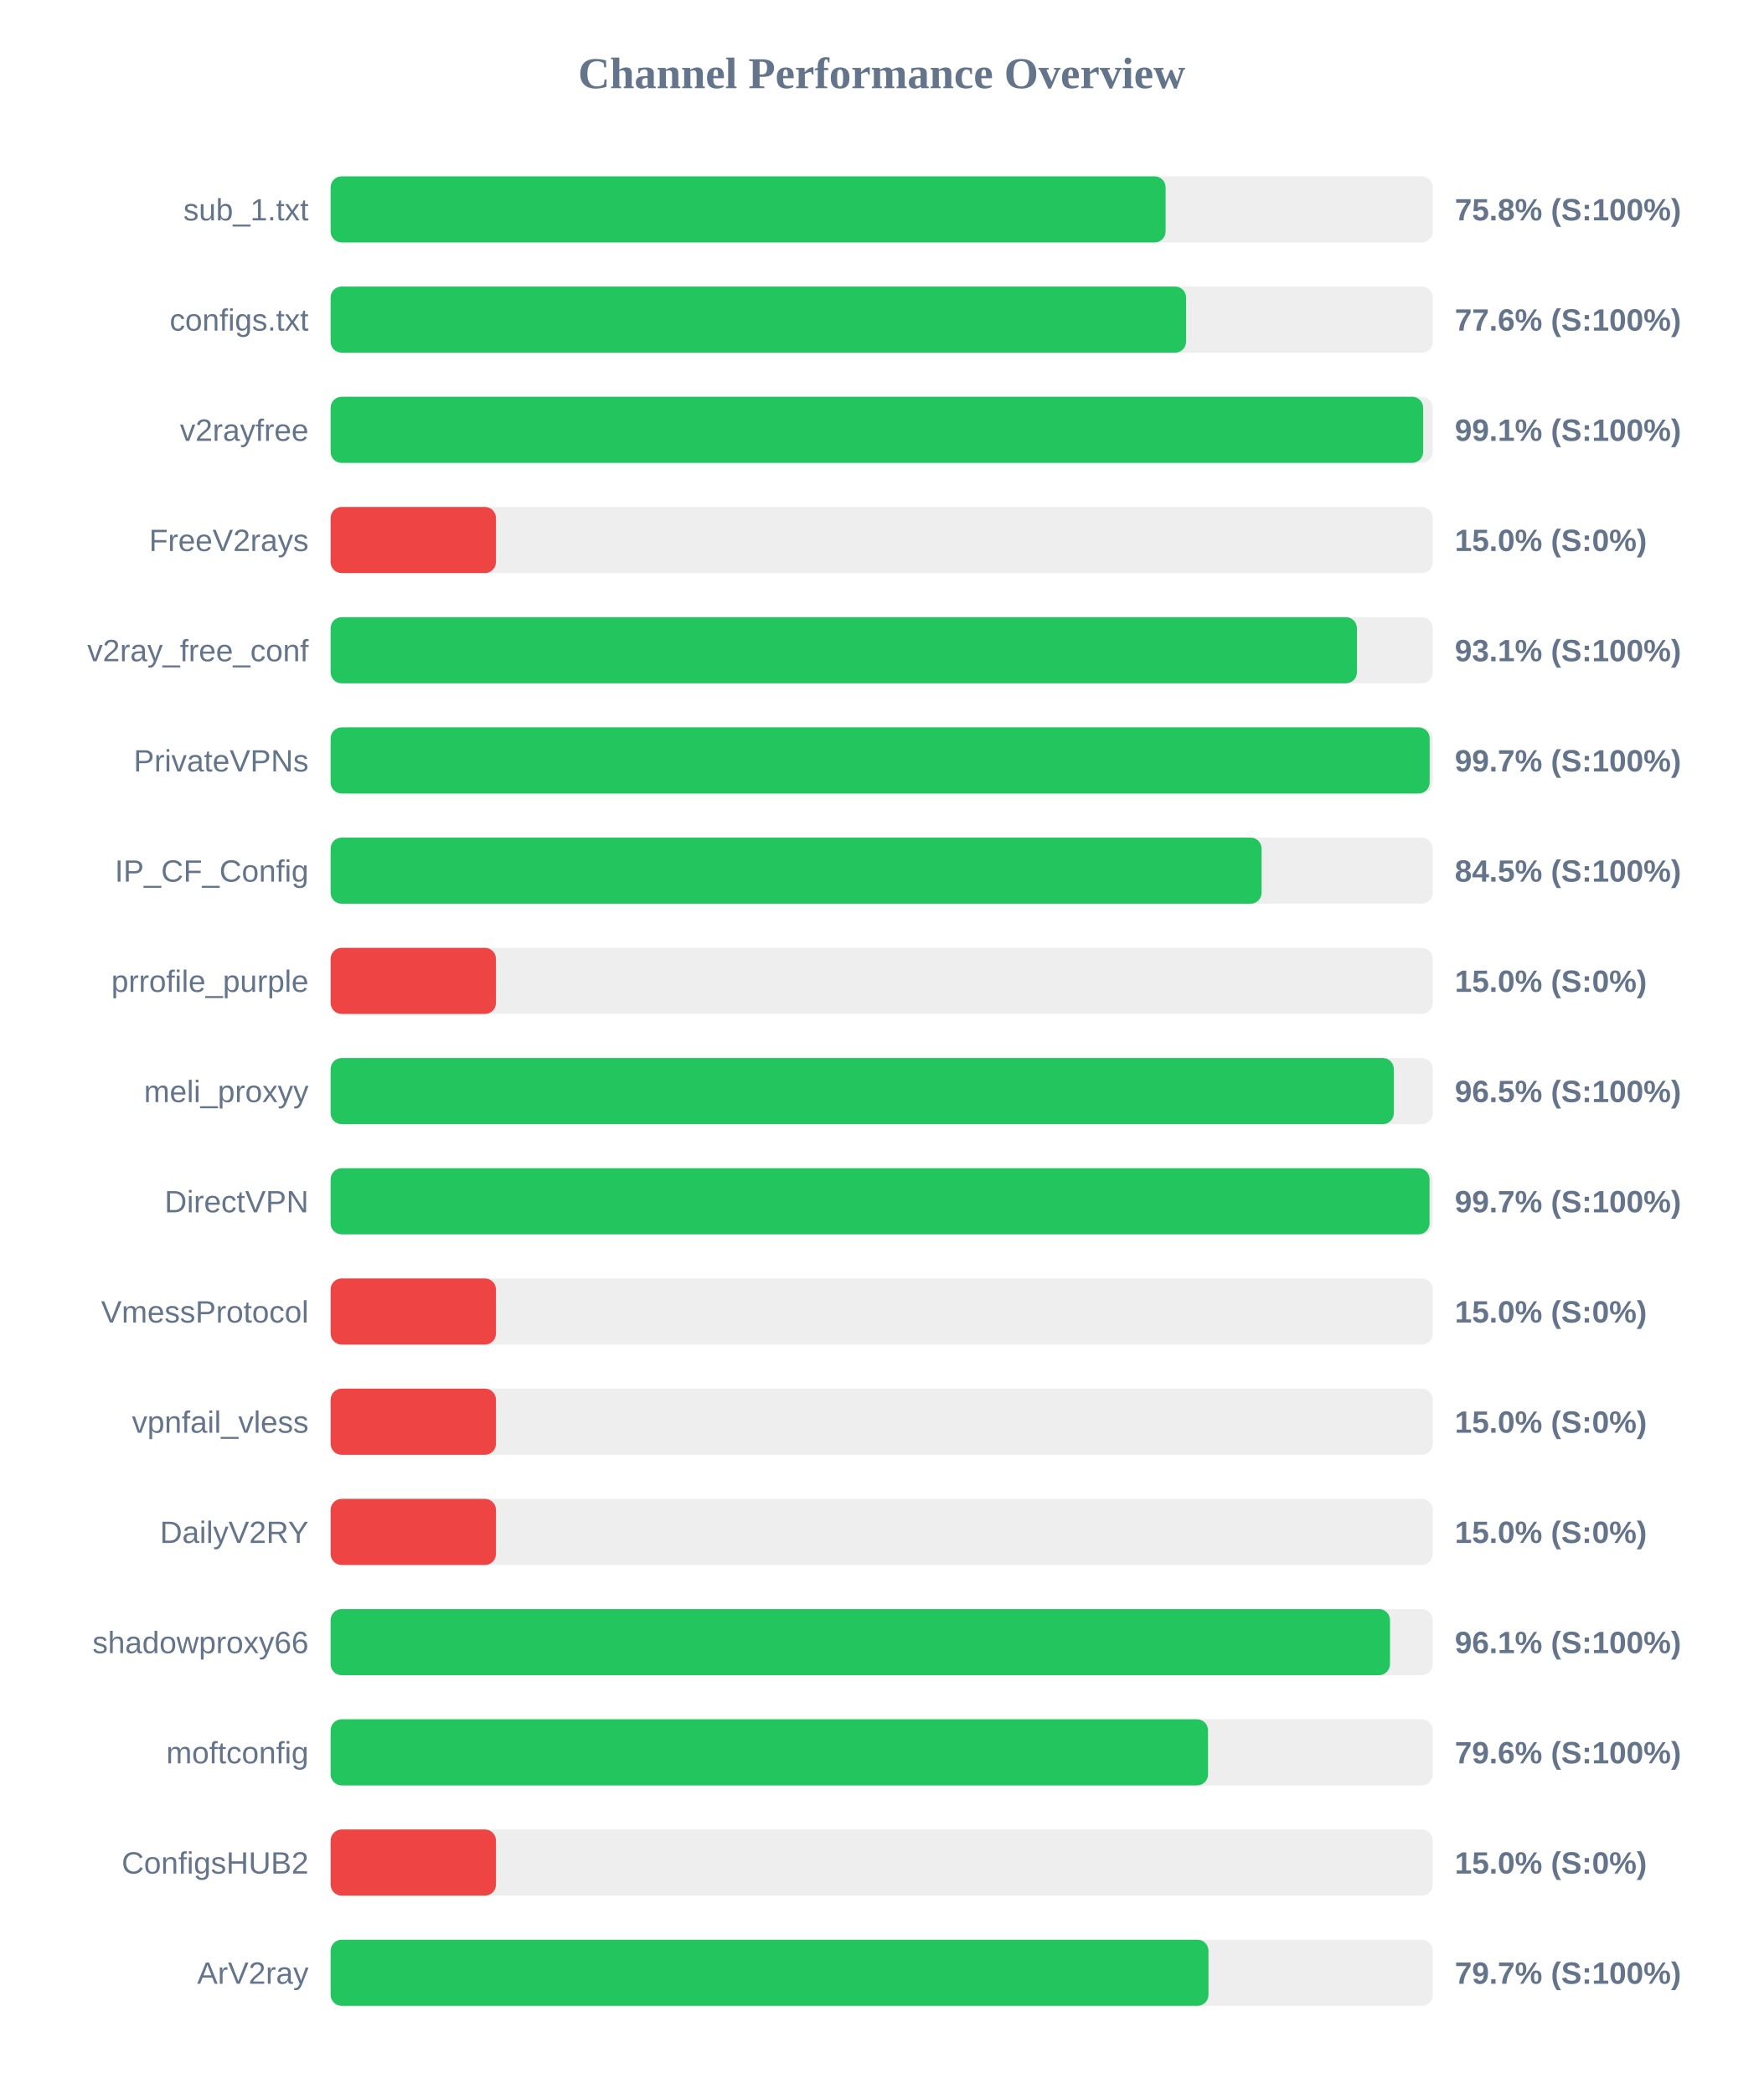
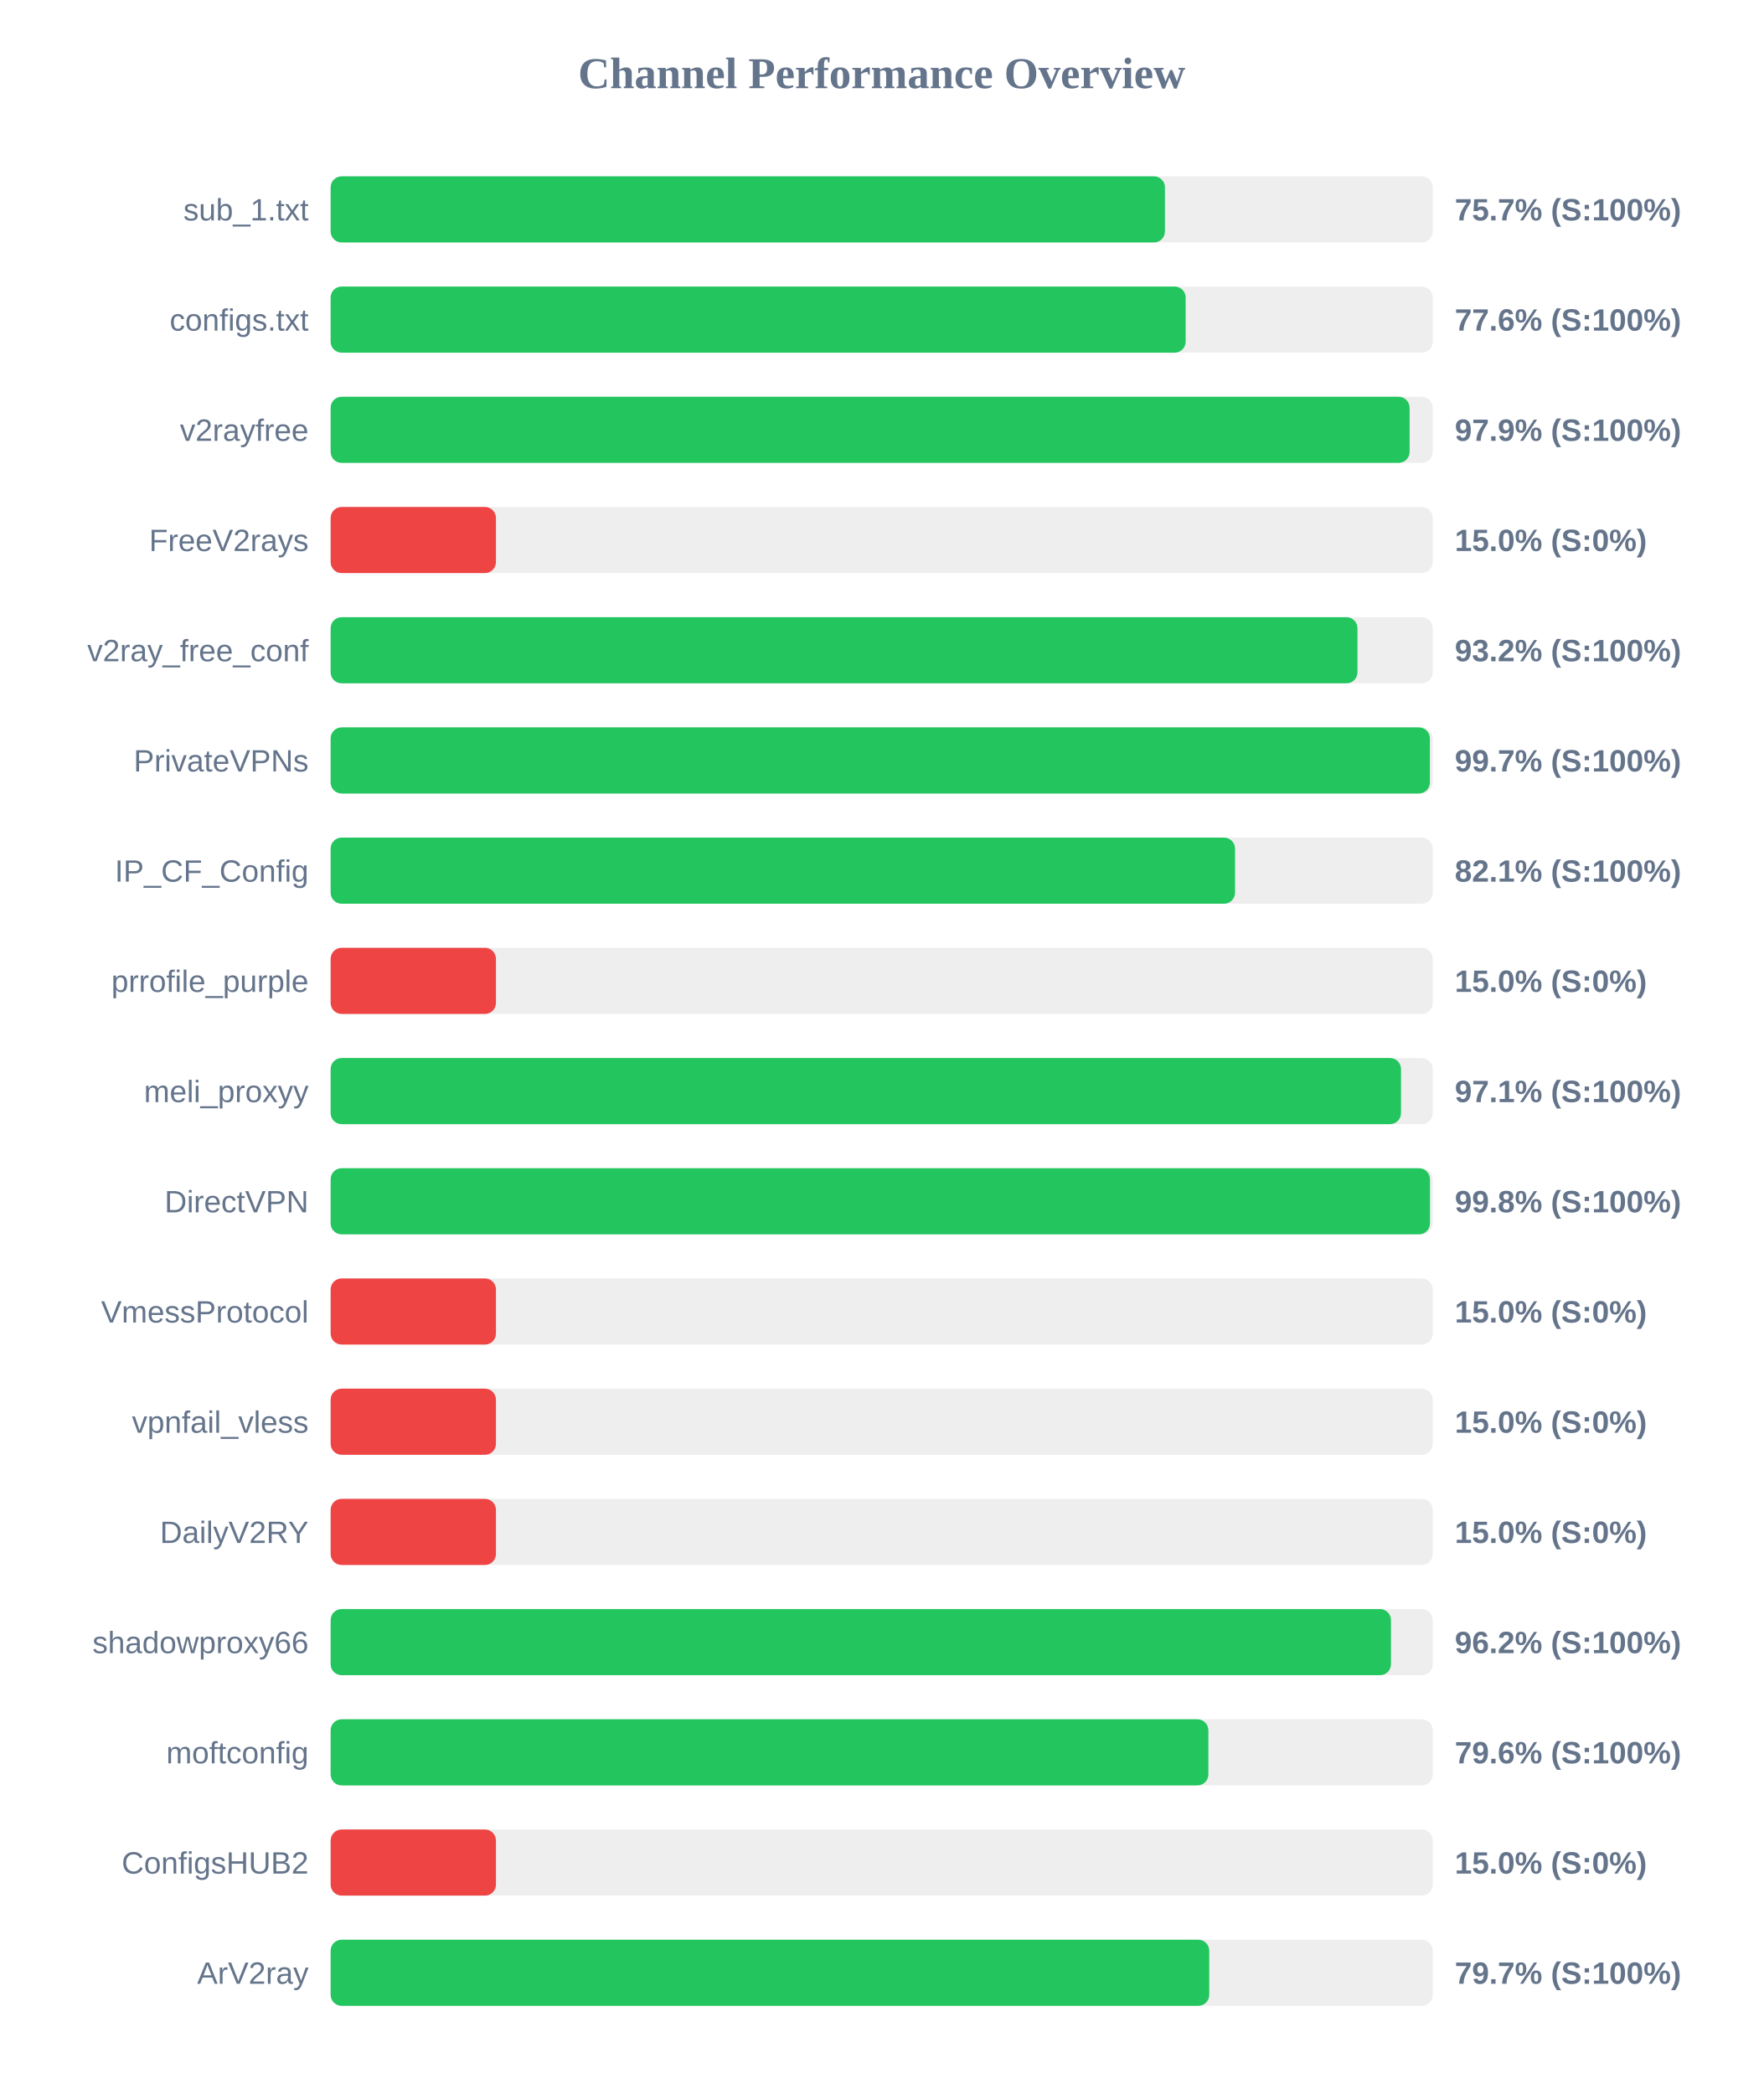
<svg xmlns="http://www.w3.org/2000/svg" width="800" height="950" version="1.1">
  <style>
        .row { font: 14px Arial; fill: #64748b; }
        .score { font: bold 14px Arial; fill: #64748b; }
    </style>
  <text x="400" y="40" text-anchor="middle" font-size="20px" font-weight="bold" fill="#64748b">Channel Performance Overview</text>
  <rect x="150" y="80" width="500" height="30" fill="#eee" rx="5" />
-   <rect x="150" y="80" width="378.8" height="30" fill="#22c55e" rx="5" />
+   <rect x="150" y="80" width="378.5" height="30" fill="#22c55e" rx="5" />
  <text x="140" y="100" text-anchor="end" class="row">sub_1.txt</text>
-   <text x="660" y="100" text-anchor="start" class="score">75.8% (S:100%)</text>
+   <text x="660" y="100" text-anchor="start" class="score">75.7% (S:100%)</text>
  <rect x="150" y="130" width="500" height="30" fill="#eee" rx="5" />
-   <rect x="150" y="130" width="388.1" height="30" fill="#22c55e" rx="5" />
+   <rect x="150" y="130" width="387.9" height="30" fill="#22c55e" rx="5" />
  <text x="140" y="150" text-anchor="end" class="row">configs.txt</text>
  <text x="660" y="150" text-anchor="start" class="score">77.6% (S:100%)</text>
  <rect x="150" y="180" width="500" height="30" fill="#eee" rx="5" />
-   <rect x="150" y="180" width="495.65" height="30" fill="#22c55e" rx="5" />
+   <rect x="150" y="180" width="489.5" height="30" fill="#22c55e" rx="5" />
  <text x="140" y="200" text-anchor="end" class="row">v2rayfree</text>
-   <text x="660" y="200" text-anchor="start" class="score">99.1% (S:100%)</text>
+   <text x="660" y="200" text-anchor="start" class="score">97.9% (S:100%)</text>
  <rect x="150" y="230" width="500" height="30" fill="#eee" rx="5" />
  <rect x="150" y="230" width="75.0" height="30" fill="#ef4444" rx="5" />
  <text x="140" y="250" text-anchor="end" class="row">FreeV2rays</text>
  <text x="660" y="250" text-anchor="start" class="score">15.0% (S:0%)</text>
  <rect x="150" y="280" width="500" height="30" fill="#eee" rx="5" />
-   <rect x="150" y="280" width="465.6" height="30" fill="#22c55e" rx="5" />
+   <rect x="150" y="280" width="465.85" height="30" fill="#22c55e" rx="5" />
  <text x="140" y="300" text-anchor="end" class="row">v2ray_free_conf</text>
-   <text x="660" y="300" text-anchor="start" class="score">93.1% (S:100%)</text>
+   <text x="660" y="300" text-anchor="start" class="score">93.2% (S:100%)</text>
  <rect x="150" y="330" width="500" height="30" fill="#eee" rx="5" />
-   <rect x="150" y="330" width="498.6" height="30" fill="#22c55e" rx="5" />
+   <rect x="150" y="330" width="498.7" height="30" fill="#22c55e" rx="5" />
  <text x="140" y="350" text-anchor="end" class="row">PrivateVPNs</text>
  <text x="660" y="350" text-anchor="start" class="score">99.7% (S:100%)</text>
  <rect x="150" y="380" width="500" height="30" fill="#eee" rx="5" />
-   <rect x="150" y="380" width="422.35" height="30" fill="#22c55e" rx="5" />
+   <rect x="150" y="380" width="410.3" height="30" fill="#22c55e" rx="5" />
  <text x="140" y="400" text-anchor="end" class="row">IP_CF_Config</text>
-   <text x="660" y="400" text-anchor="start" class="score">84.5% (S:100%)</text>
+   <text x="660" y="400" text-anchor="start" class="score">82.1% (S:100%)</text>
  <rect x="150" y="430" width="500" height="30" fill="#eee" rx="5" />
  <rect x="150" y="430" width="75.0" height="30" fill="#ef4444" rx="5" />
  <text x="140" y="450" text-anchor="end" class="row">prrofile_purple</text>
  <text x="660" y="450" text-anchor="start" class="score">15.0% (S:0%)</text>
  <rect x="150" y="480" width="500" height="30" fill="#eee" rx="5" />
-   <rect x="150" y="480" width="482.35" height="30" fill="#22c55e" rx="5" />
+   <rect x="150" y="480" width="485.6" height="30" fill="#22c55e" rx="5" />
  <text x="140" y="500" text-anchor="end" class="row">meli_proxyy</text>
-   <text x="660" y="500" text-anchor="start" class="score">96.5% (S:100%)</text>
+   <text x="660" y="500" text-anchor="start" class="score">97.1% (S:100%)</text>
  <rect x="150" y="530" width="500" height="30" fill="#eee" rx="5" />
-   <rect x="150" y="530" width="498.55" height="30" fill="#22c55e" rx="5" />
+   <rect x="150" y="530" width="498.75" height="30" fill="#22c55e" rx="5" />
  <text x="140" y="550" text-anchor="end" class="row">DirectVPN</text>
-   <text x="660" y="550" text-anchor="start" class="score">99.7% (S:100%)</text>
+   <text x="660" y="550" text-anchor="start" class="score">99.8% (S:100%)</text>
  <rect x="150" y="580" width="500" height="30" fill="#eee" rx="5" />
  <rect x="150" y="580" width="75.0" height="30" fill="#ef4444" rx="5" />
  <text x="140" y="600" text-anchor="end" class="row">VmessProtocol</text>
  <text x="660" y="600" text-anchor="start" class="score">15.0% (S:0%)</text>
  <rect x="150" y="630" width="500" height="30" fill="#eee" rx="5" />
  <rect x="150" y="630" width="75.0" height="30" fill="#ef4444" rx="5" />
  <text x="140" y="650" text-anchor="end" class="row">vpnfail_vless</text>
  <text x="660" y="650" text-anchor="start" class="score">15.0% (S:0%)</text>
  <rect x="150" y="680" width="500" height="30" fill="#eee" rx="5" />
  <rect x="150" y="680" width="75.0" height="30" fill="#ef4444" rx="5" />
  <text x="140" y="700" text-anchor="end" class="row">DailyV2RY</text>
  <text x="660" y="700" text-anchor="start" class="score">15.0% (S:0%)</text>
  <rect x="150" y="730" width="500" height="30" fill="#eee" rx="5" />
-   <rect x="150" y="730" width="480.6" height="30" fill="#22c55e" rx="5" />
+   <rect x="150" y="730" width="481.05" height="30" fill="#22c55e" rx="5" />
  <text x="140" y="750" text-anchor="end" class="row">shadowproxy66</text>
-   <text x="660" y="750" text-anchor="start" class="score">96.1% (S:100%)</text>
+   <text x="660" y="750" text-anchor="start" class="score">96.2% (S:100%)</text>
  <rect x="150" y="780" width="500" height="30" fill="#eee" rx="5" />
-   <rect x="150" y="780" width="398.05" height="30" fill="#22c55e" rx="5" />
+   <rect x="150" y="780" width="398.2" height="30" fill="#22c55e" rx="5" />
  <text x="140" y="800" text-anchor="end" class="row">moftconfig</text>
  <text x="660" y="800" text-anchor="start" class="score">79.6% (S:100%)</text>
  <rect x="150" y="830" width="500" height="30" fill="#eee" rx="5" />
  <rect x="150" y="830" width="75.0" height="30" fill="#ef4444" rx="5" />
  <text x="140" y="850" text-anchor="end" class="row">ConfigsHUB2</text>
  <text x="660" y="850" text-anchor="start" class="score">15.0% (S:0%)</text>
  <rect x="150" y="880" width="500" height="30" fill="#eee" rx="5" />
-   <rect x="150" y="880" width="398.25" height="30" fill="#22c55e" rx="5" />
+   <rect x="150" y="880" width="398.6" height="30" fill="#22c55e" rx="5" />
  <text x="140" y="900" text-anchor="end" class="row">ArV2ray</text>
  <text x="660" y="900" text-anchor="start" class="score">79.7% (S:100%)</text>
</svg>
